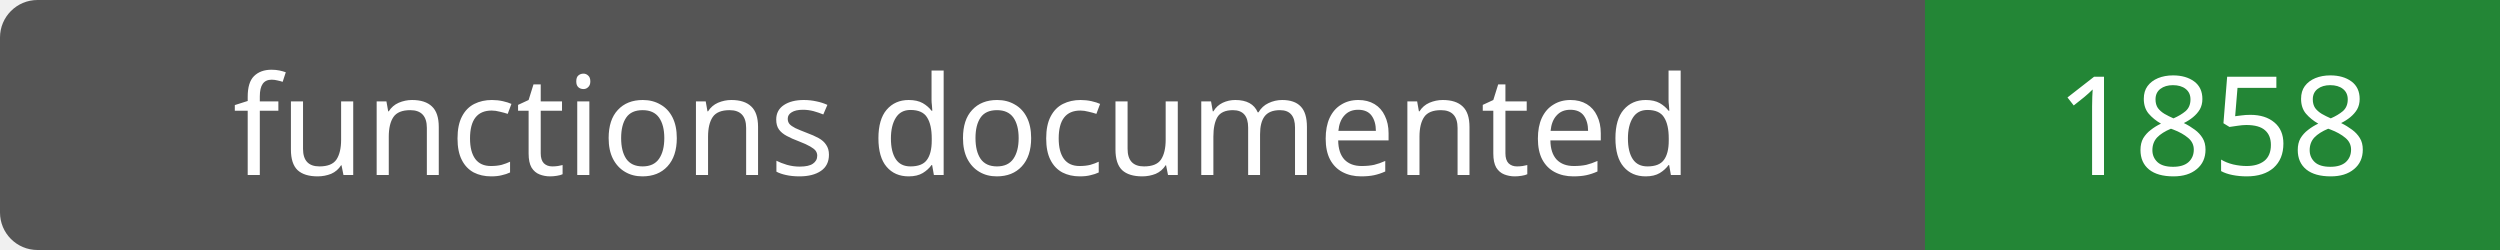
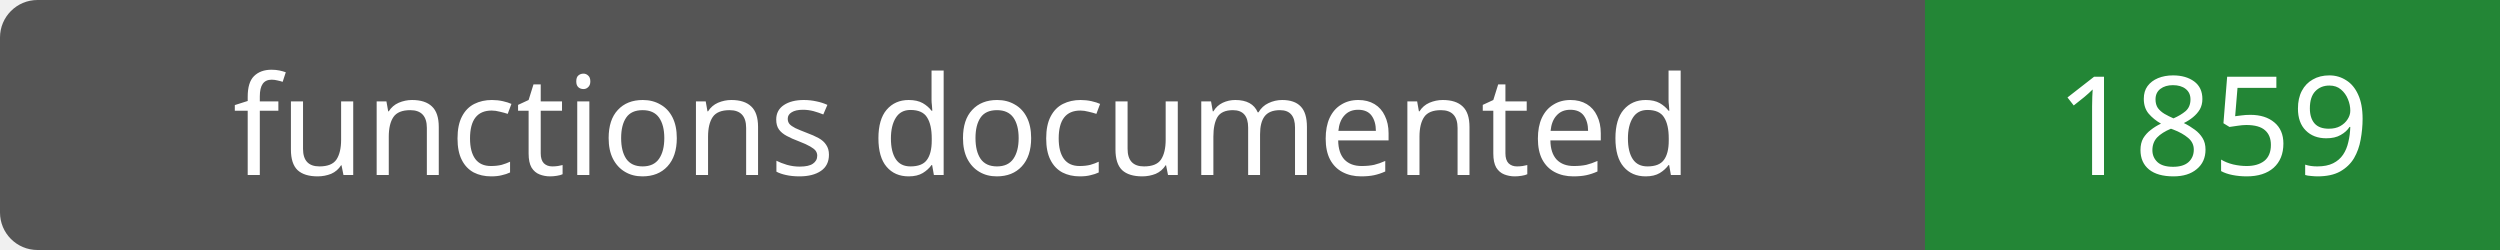
- <svg xmlns="http://www.w3.org/2000/svg" width="200" height="20" role="img" aria-label="functions documented: 1858">
+ <svg xmlns="http://www.w3.org/2000/svg" width="200" height="20" role="img" aria-label="functions documented: 1859">
  <rect width="200" height="20" rx="3" fill="#555" />
  <path fill="#238636" d="M154 0h46v20H154z" />
  <g fill="#fff" text-anchor="middle" font-family="Verdana,sans-serif" font-size="11">
    <text x="77.0" y="14">functions documented</text>
-     <text x="177.0" y="14">1858</text>
+     <text x="177.0" y="14">1859</text>
  </g>
</svg>
